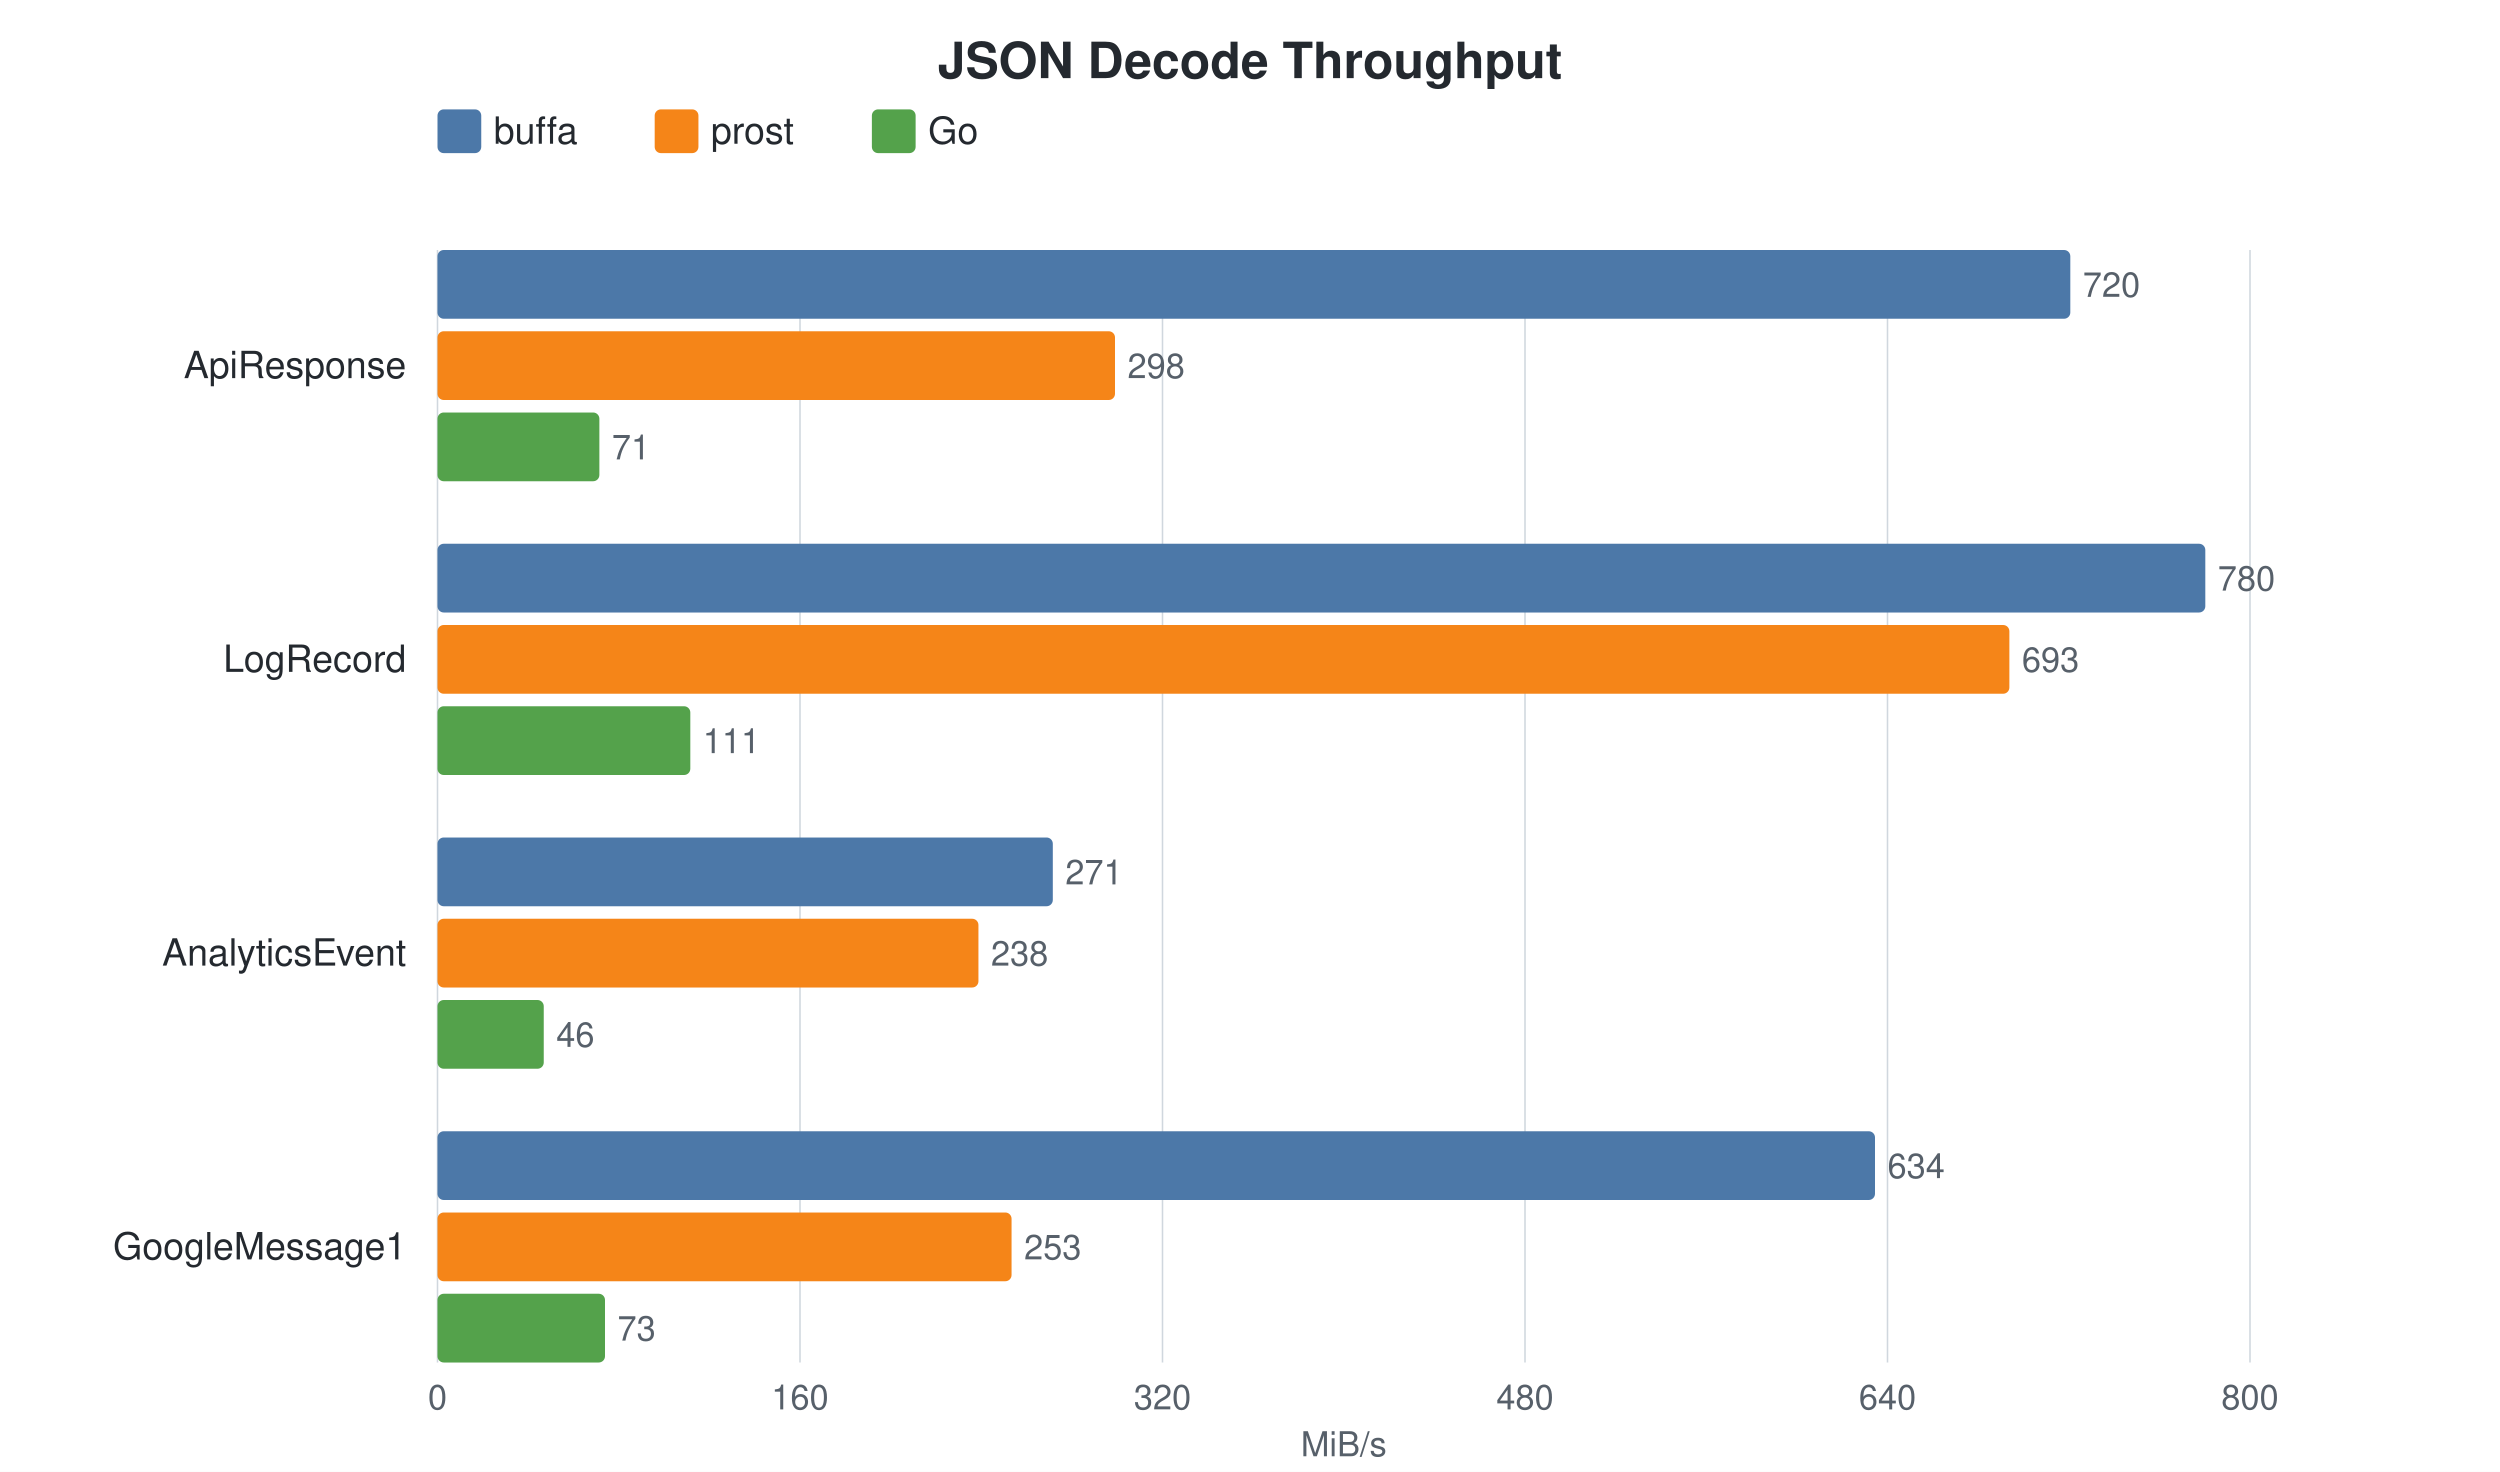
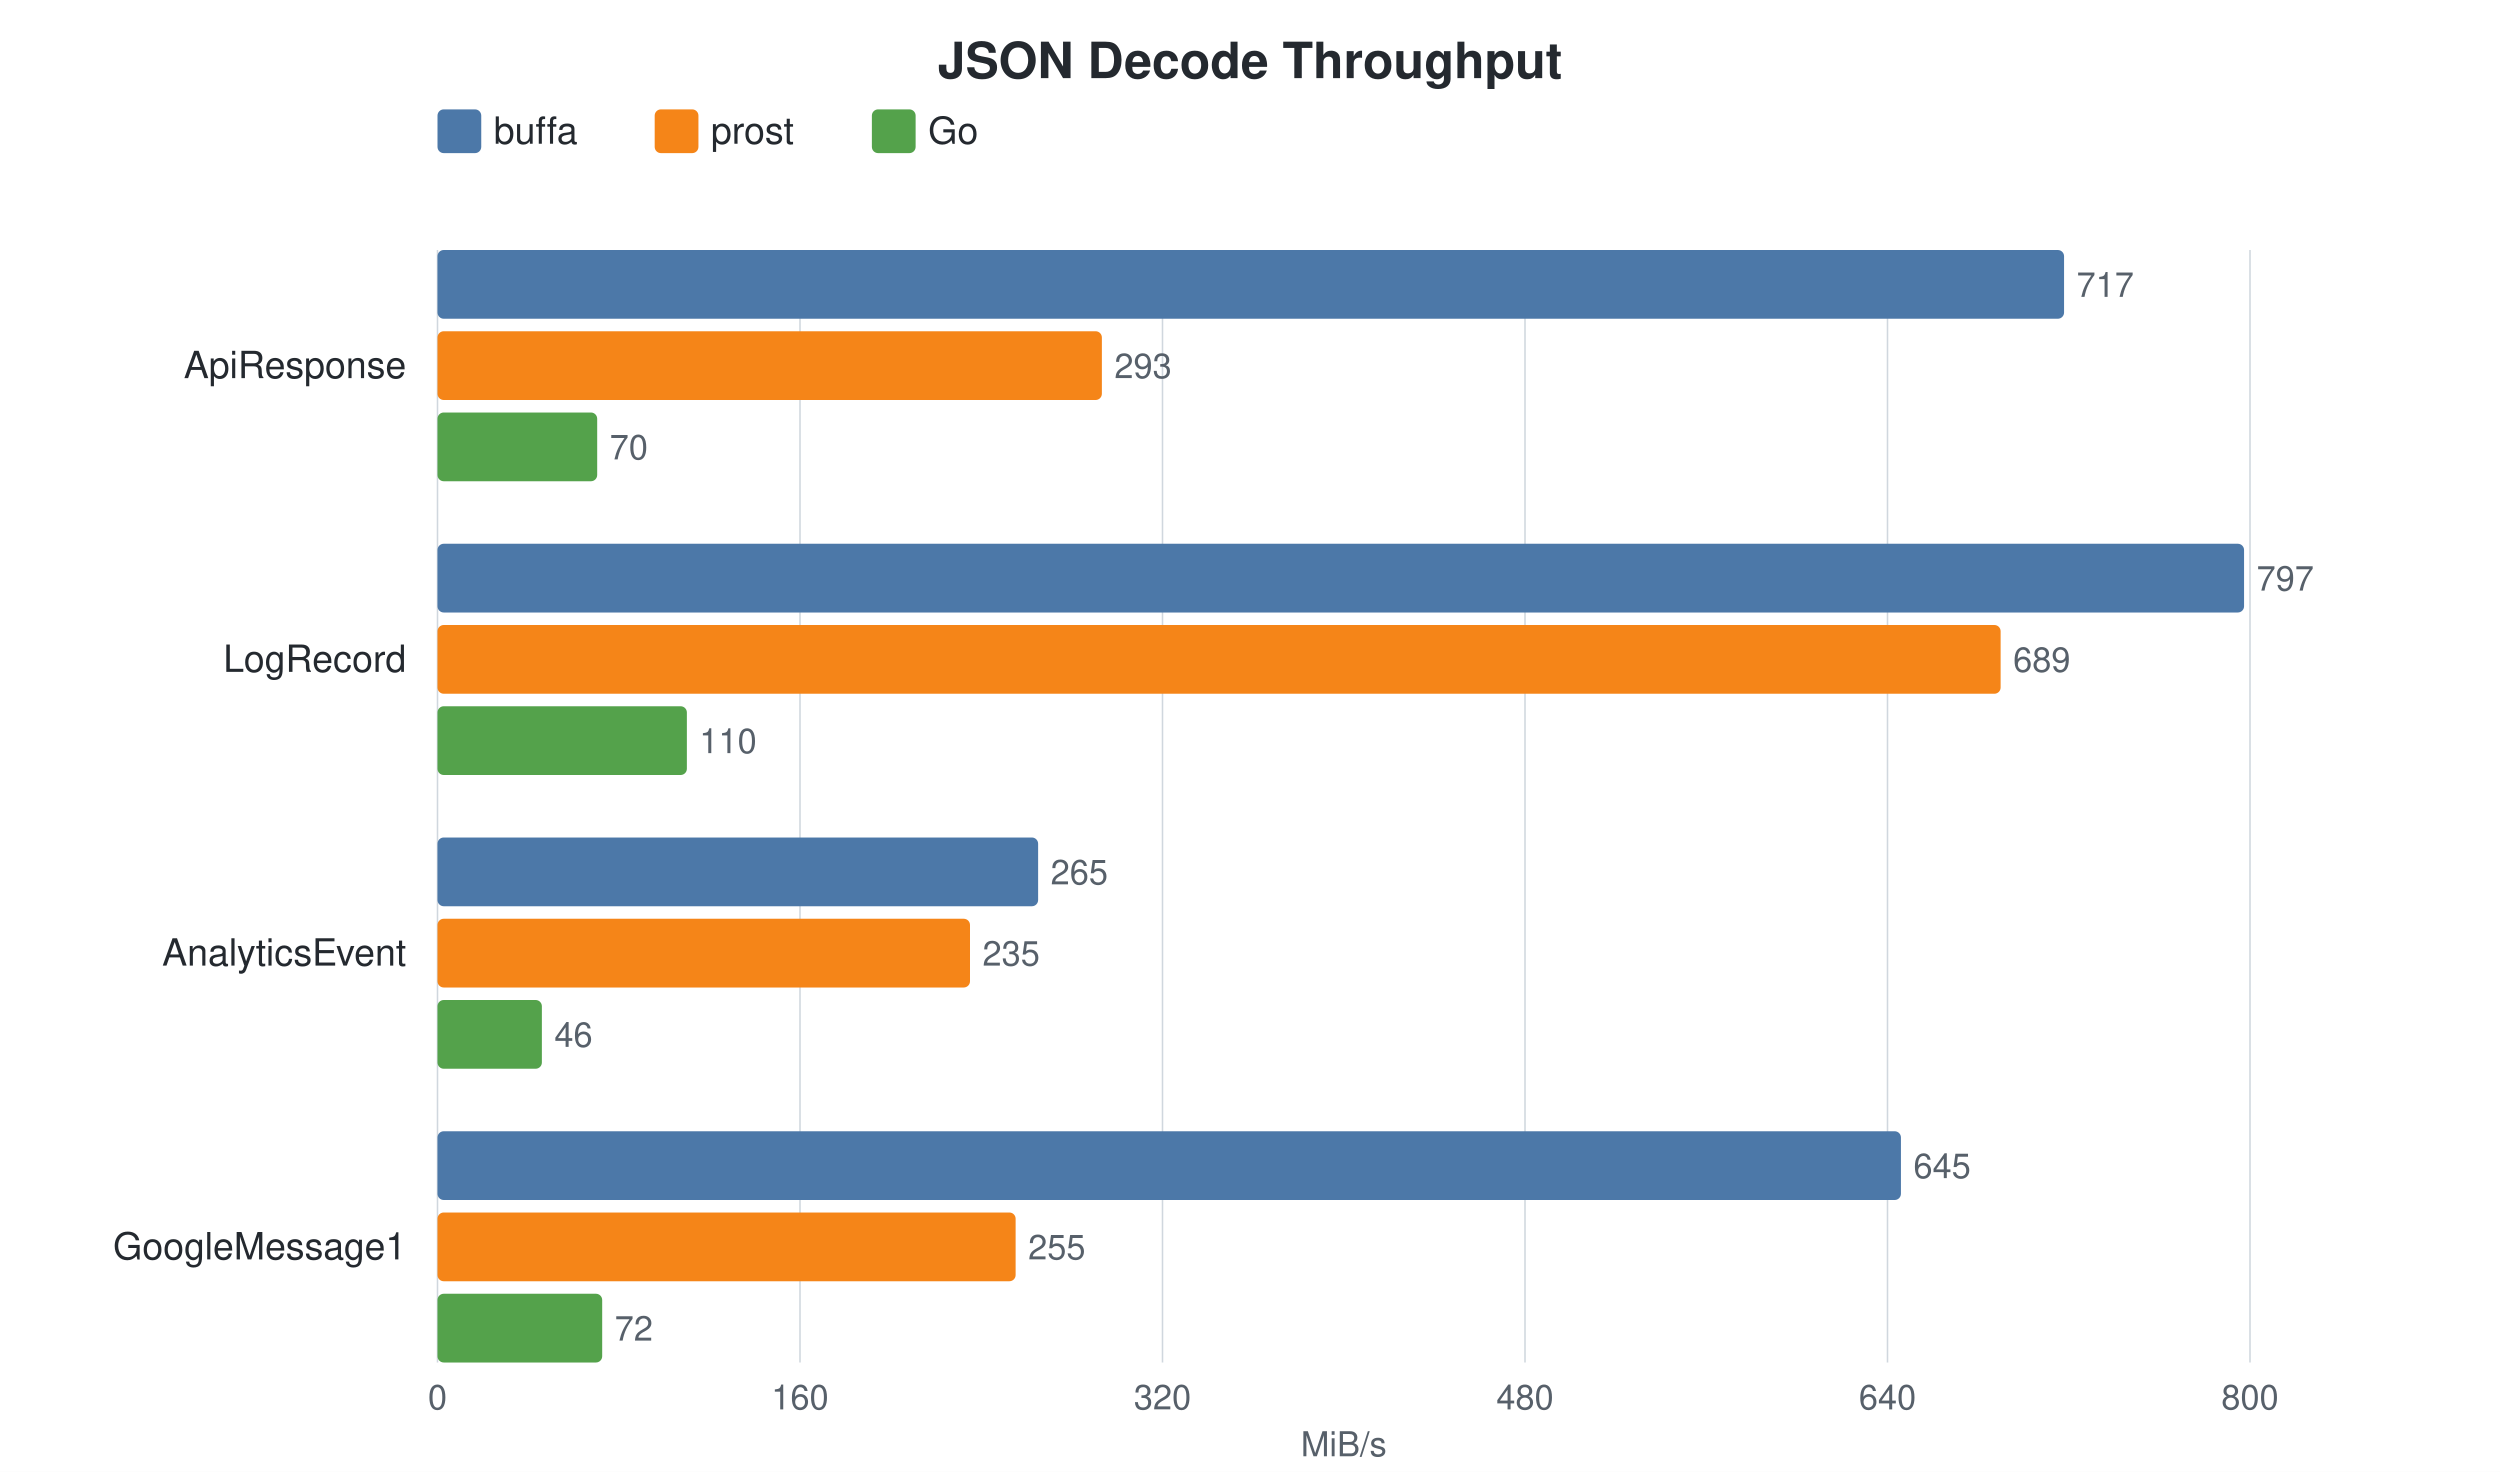
<svg xmlns="http://www.w3.org/2000/svg" width="800" height="471" viewBox="0 0 800 471">
  <style>
    text { font-family: -apple-system, BlinkMacSystemFont, "Segoe UI", Helvetica, Arial, sans-serif; }
    .title { font-size: 16px; font-weight: 600; fill: #24292f; }
    .label { font-size: 12px; fill: #24292f; }
    .value { font-size: 11px; fill: #57606a; }
    .axis-label { font-size: 11px; fill: #57606a; }
    .legend-text { font-size: 12px; fill: #24292f; }
    .grid { stroke: #d0d7de; stroke-width: 0.5; }
  </style>
  <rect width="100%" height="100%" fill="white" />
  <text x="400.0" y="25" text-anchor="middle" class="title">JSON Decode Throughput</text>
  <rect x="140" y="35" width="14" height="14" rx="2" fill="#4C78A8" />
  <text x="158" y="46" class="legend-text">buffa</text>
  <rect x="209.5" y="35" width="14" height="14" rx="2" fill="#F58518" />
  <text x="227.5" y="46" class="legend-text">prost</text>
  <rect x="279.0" y="35" width="14" height="14" rx="2" fill="#54A24B" />
  <text x="297.0" y="46" class="legend-text">Go</text>
  <line x1="140.0" y1="80" x2="140.0" y2="436" class="grid" />
  <text x="140.0" y="451" text-anchor="middle" class="axis-label">0</text>
  <line x1="256.0" y1="80" x2="256.0" y2="436" class="grid" />
  <text x="256.0" y="451" text-anchor="middle" class="axis-label">160</text>
  <line x1="372.0" y1="80" x2="372.0" y2="436" class="grid" />
  <text x="372.0" y="451" text-anchor="middle" class="axis-label">320</text>
  <line x1="488.0" y1="80" x2="488.0" y2="436" class="grid" />
  <text x="488.0" y="451" text-anchor="middle" class="axis-label">480</text>
  <line x1="604.0" y1="80" x2="604.0" y2="436" class="grid" />
  <text x="604.0" y="451" text-anchor="middle" class="axis-label">640</text>
  <line x1="720.0" y1="80" x2="720.0" y2="436" class="grid" />
  <text x="720.0" y="451" text-anchor="middle" class="axis-label">800</text>
  <text x="430.0" y="466" text-anchor="middle" class="axis-label">MiB/s</text>
  <text x="130" y="121.0" text-anchor="end" class="label">ApiResponse</text>
-   <rect x="140" y="80.0" width="522.5" height="22" rx="2" fill="#4C78A8" />
-   <text x="666.5" y="95.0" class="value">720</text>
-   <rect x="140" y="106.0" width="216.8" height="22" rx="2" fill="#F58518" />
-   <text x="360.8" y="121.0" class="value">298</text>
-   <rect x="140" y="132.0" width="51.8" height="22" rx="2" fill="#54A24B" />
-   <text x="195.8" y="147.0" class="value">71</text>
+   <rect x="140" y="80.0" width="520.5" height="22" rx="2" fill="#4C78A8" />
+   <text x="664.5" y="95.0" class="value">717</text>
+   <rect x="140" y="106.0" width="212.6" height="22" rx="2" fill="#F58518" />
+   <text x="356.6" y="121.0" class="value">293</text>
+   <rect x="140" y="132.0" width="51.1" height="22" rx="2" fill="#54A24B" />
+   <text x="195.1" y="147.0" class="value">70</text>
  <text x="130" y="215.0" text-anchor="end" class="label">LogRecord</text>
-   <rect x="140" y="174.0" width="565.7" height="22" rx="2" fill="#4C78A8" />
-   <text x="709.7" y="189.0" class="value">780</text>
-   <rect x="140" y="200.0" width="503.0" height="22" rx="2" fill="#F58518" />
-   <text x="647.0" y="215.0" class="value">693</text>
-   <rect x="140" y="226.0" width="80.9" height="22" rx="2" fill="#54A24B" />
-   <text x="224.9" y="241.0" class="value">111</text>
+   <rect x="140" y="174.0" width="578.1" height="22" rx="2" fill="#4C78A8" />
+   <text x="722.1" y="189.0" class="value">797</text>
+   <rect x="140" y="200.0" width="500.2" height="22" rx="2" fill="#F58518" />
+   <text x="644.2" y="215.0" class="value">689</text>
+   <rect x="140" y="226.0" width="79.8" height="22" rx="2" fill="#54A24B" />
+   <text x="223.8" y="241.0" class="value">110</text>
  <text x="130" y="309.0" text-anchor="end" class="label">AnalyticsEvent</text>
-   <rect x="140" y="268.0" width="196.9" height="22" rx="2" fill="#4C78A8" />
-   <text x="340.9" y="283.0" class="value">271</text>
-   <rect x="140" y="294.0" width="173.1" height="22" rx="2" fill="#F58518" />
-   <text x="317.1" y="309.0" class="value">238</text>
-   <rect x="140" y="320.0" width="34.0" height="22" rx="2" fill="#54A24B" />
-   <text x="178.0" y="335.0" class="value">46</text>
+   <rect x="140" y="268.0" width="192.2" height="22" rx="2" fill="#4C78A8" />
+   <text x="336.2" y="283.0" class="value">265</text>
+   <rect x="140" y="294.0" width="170.4" height="22" rx="2" fill="#F58518" />
+   <text x="314.4" y="309.0" class="value">235</text>
+   <rect x="140" y="320.0" width="33.4" height="22" rx="2" fill="#54A24B" />
+   <text x="177.4" y="335.0" class="value">46</text>
  <text x="130" y="403.0" text-anchor="end" class="label">GoogleMessage1</text>
-   <rect x="140" y="362.0" width="460.0" height="22" rx="2" fill="#4C78A8" />
-   <text x="604.0" y="377.0" class="value">634</text>
-   <rect x="140" y="388.0" width="183.7" height="22" rx="2" fill="#F58518" />
-   <text x="327.7" y="403.0" class="value">253</text>
-   <rect x="140" y="414.0" width="53.6" height="22" rx="2" fill="#54A24B" />
-   <text x="197.6" y="429.0" class="value">73</text>
+   <rect x="140" y="362.0" width="468.3" height="22" rx="2" fill="#4C78A8" />
+   <text x="612.3" y="377.0" class="value">645</text>
+   <rect x="140" y="388.0" width="185.0" height="22" rx="2" fill="#F58518" />
+   <text x="329.0" y="403.0" class="value">255</text>
+   <rect x="140" y="414.0" width="52.7" height="22" rx="2" fill="#54A24B" />
+   <text x="196.7" y="429.0" class="value">72</text>
</svg>
